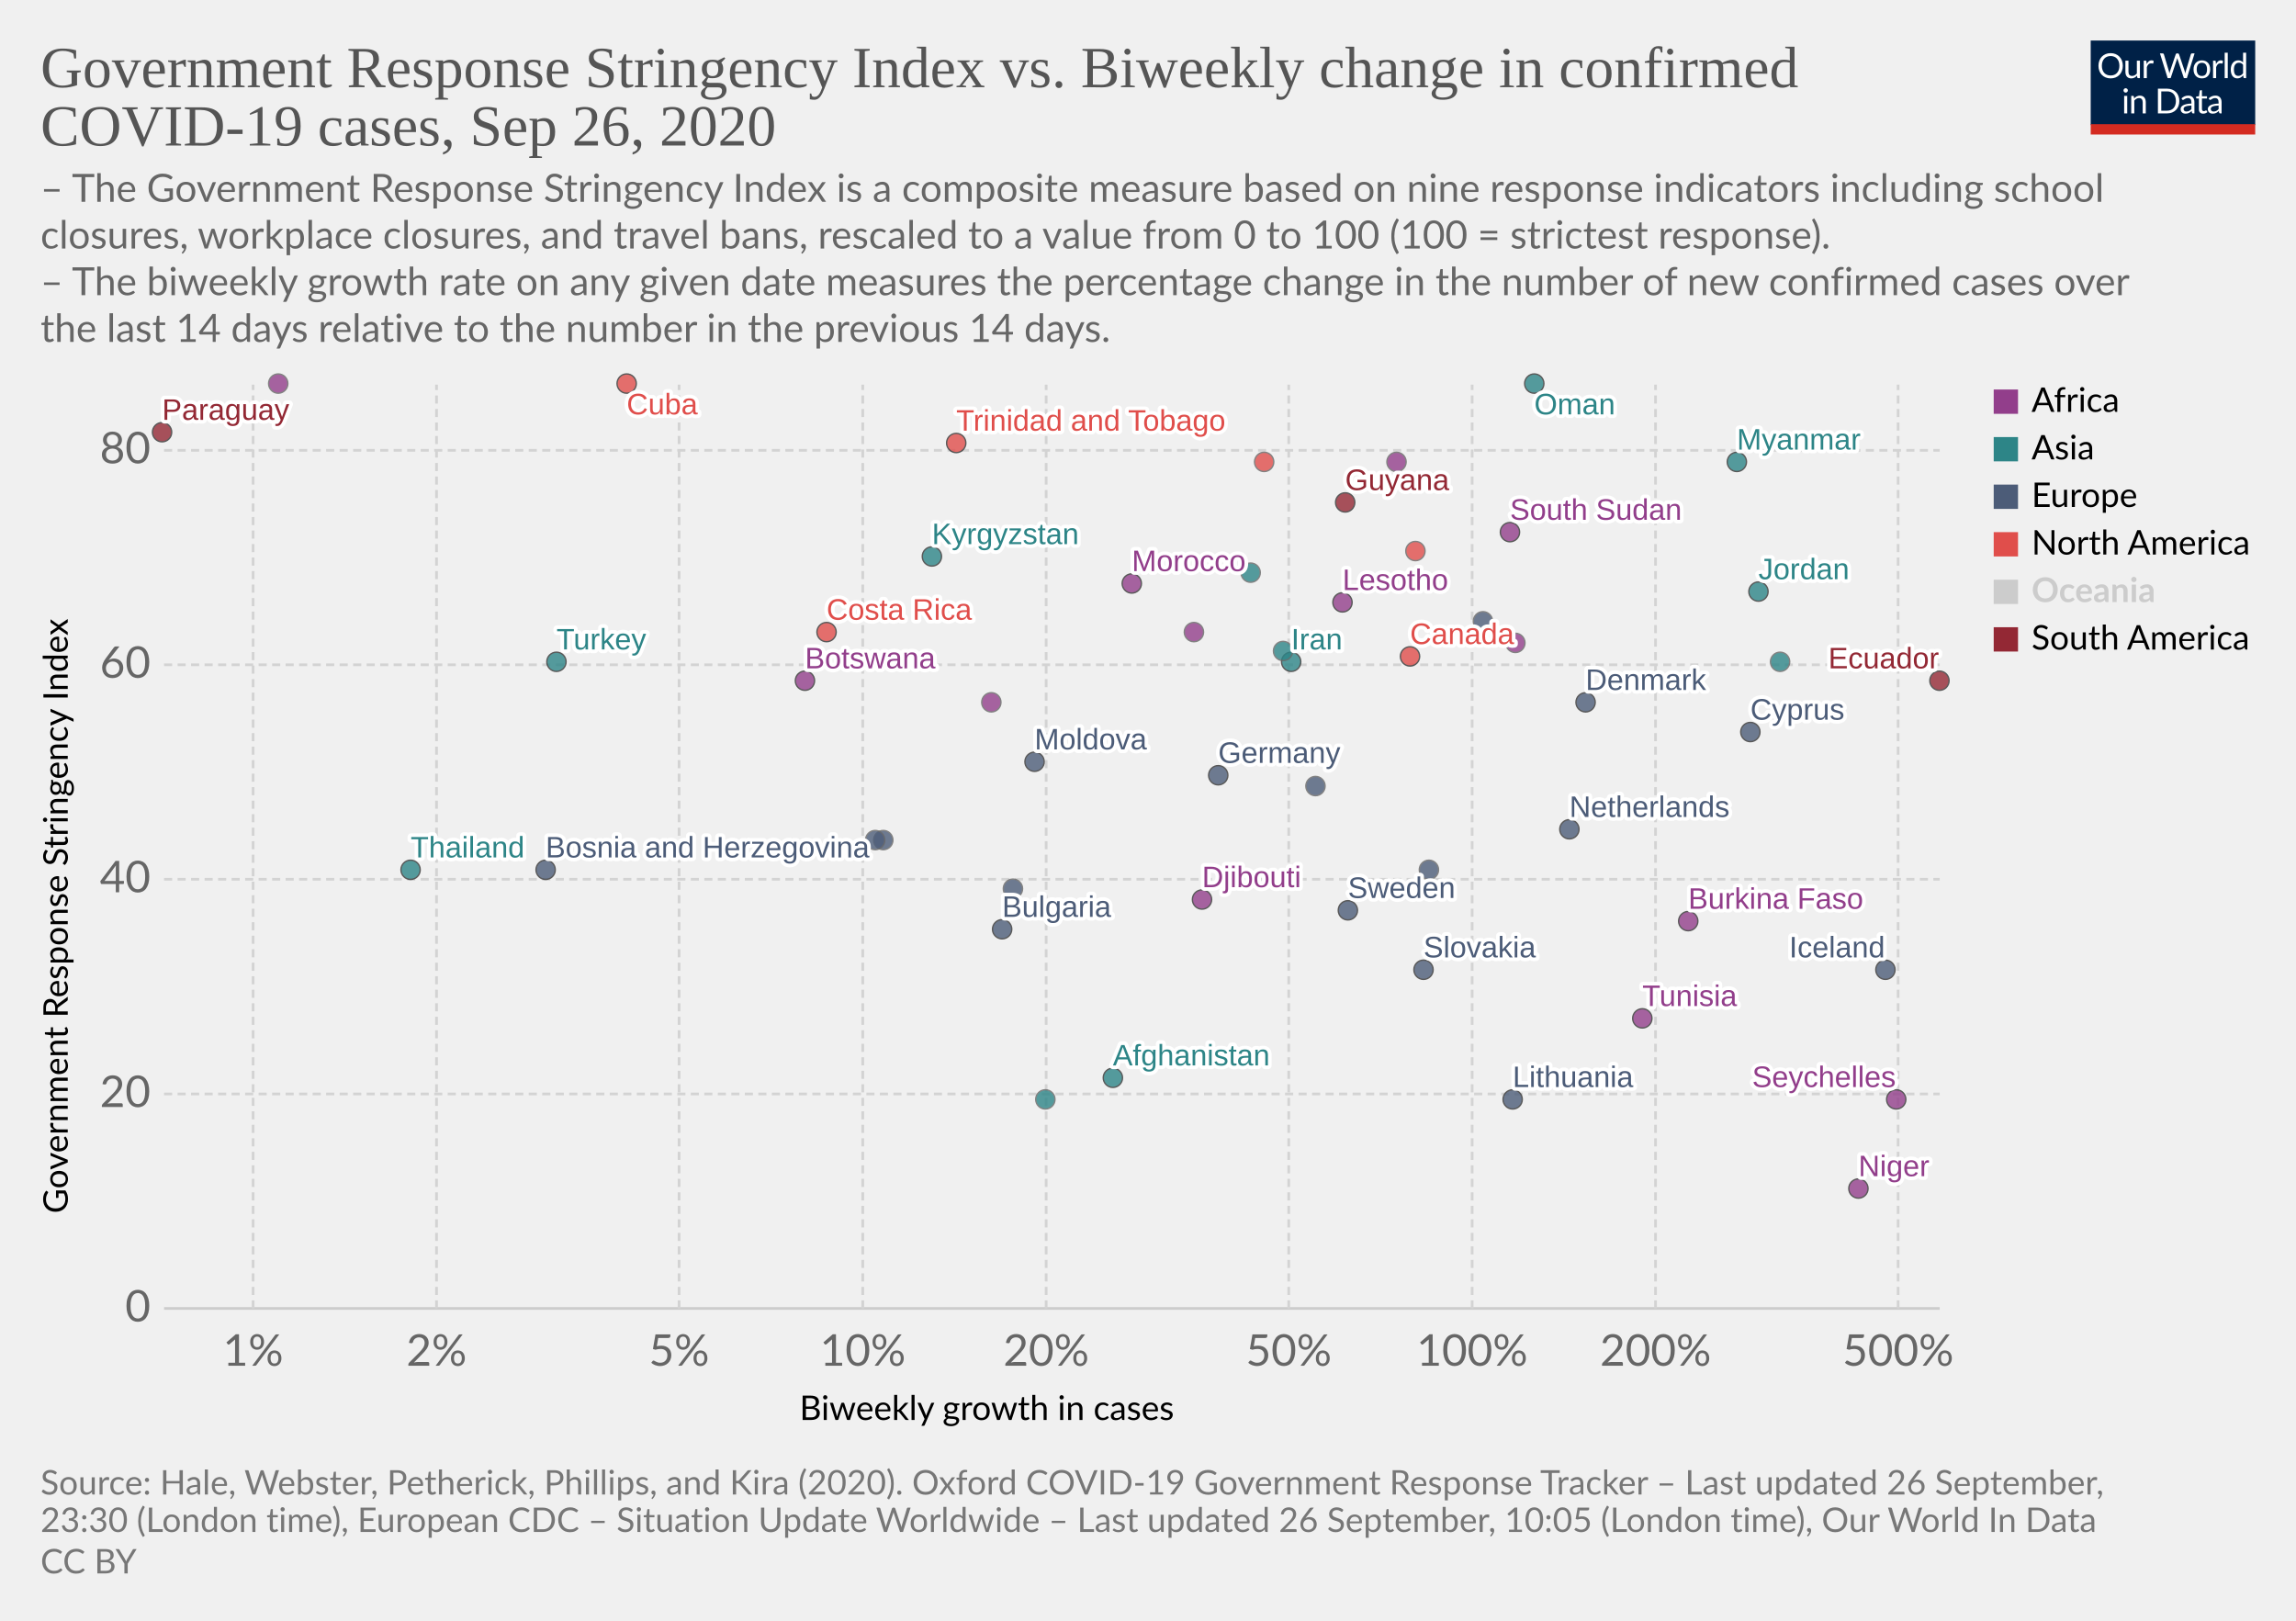
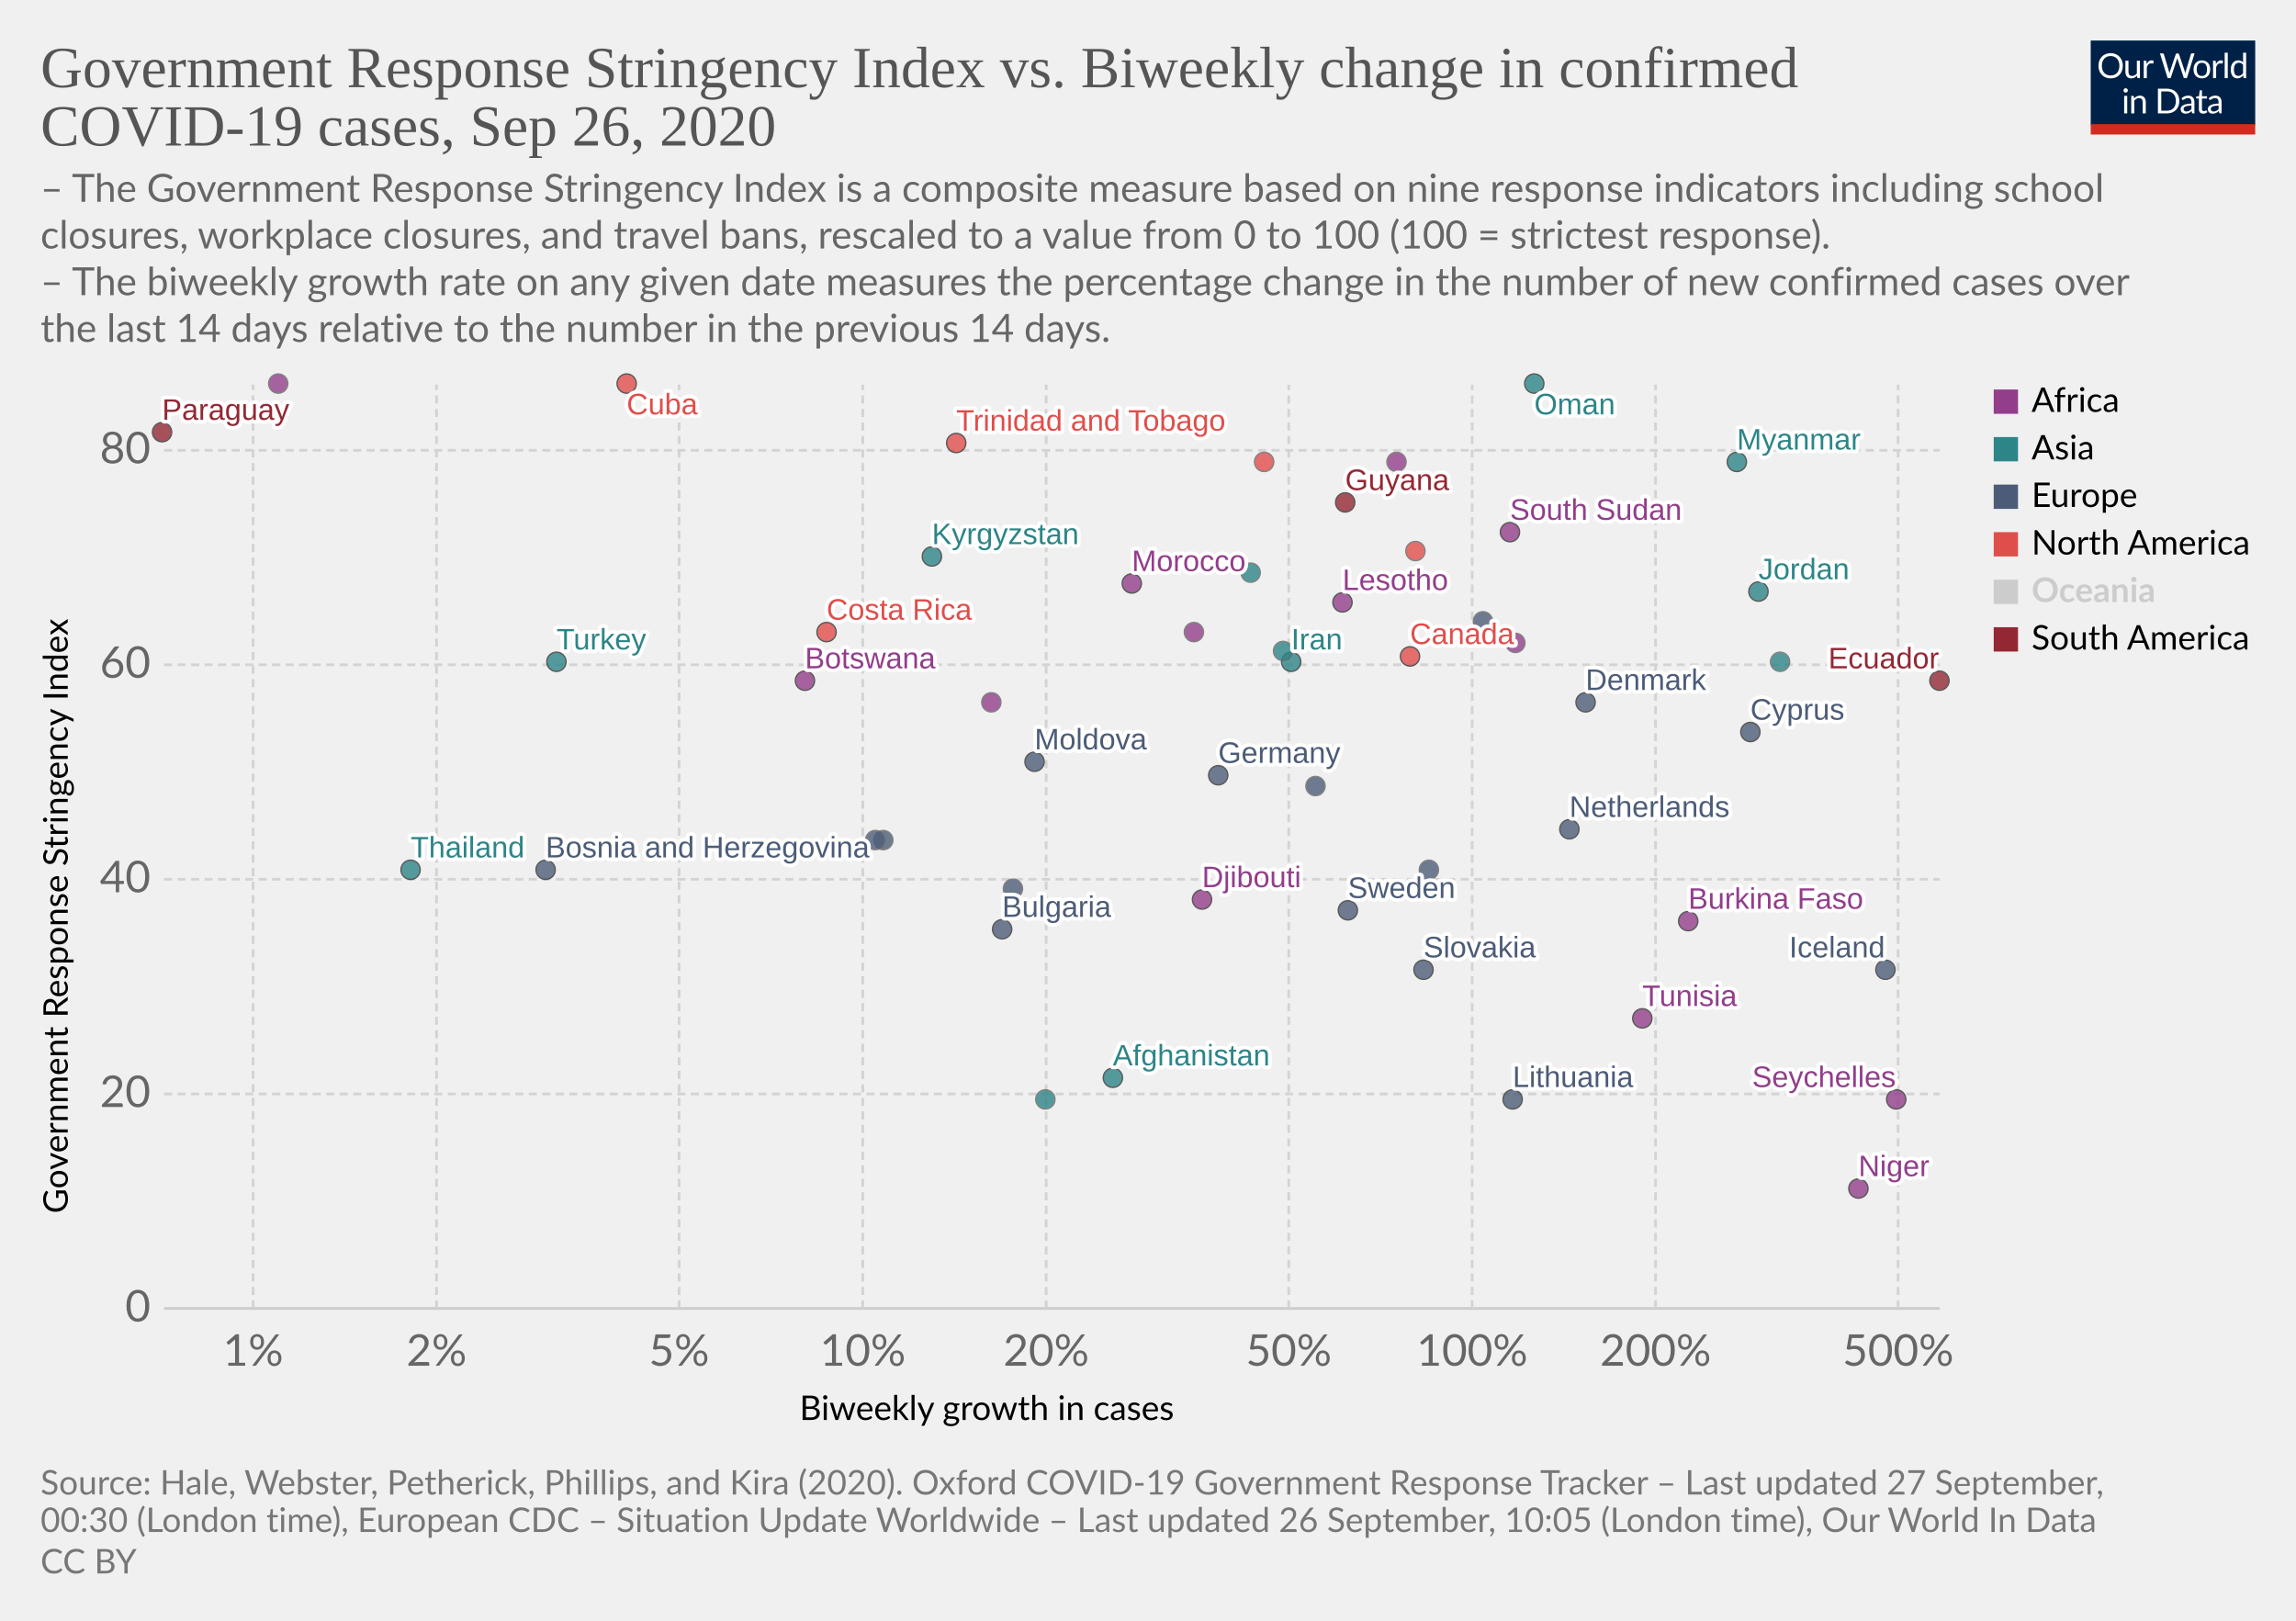
<svg xmlns="http://www.w3.org/2000/svg" version="1.1" style="background-color:#fff;-webkit-font-smoothing:antialiased" width="850" height="600" viewBox="0 0 850 600" font-family="Lato,'Helvetica Neue',Helvetica,Arial,sans-serif" font-size="18" text-rendering="optimizeLegibility">
  <g class="HeaderView">
    <g transform="matrix(.29 0 0 .29 774 15)">
      <svg width="210" height="120" viewBox="0 0 210 120" fill="none">
        <g clip-path="url(#clip0)">
          <path d="M0 0h210v107.89H0V0z" fill="#002147" />
          <path d="M40.98 32.25c0 2.36-.38 4.53-1.12 6.51a14.26 14.26 0 01-8.1 8.4c-1.9.78-4.02 1.17-6.34 1.17a16.6 16.6 0 01-6.33-1.17 14.31 14.31 0 01-8.08-8.4 18.29 18.29 0 01-1.12-6.51c0-2.36.38-4.53 1.12-6.5a14.32 14.32 0 018.07-8.44c1.92-.8 4.03-1.19 6.34-1.19 2.32 0 4.43.4 6.34 1.19 1.92.8 3.56 1.9 4.93 3.34a14.87 14.87 0 013.17 5.1 18.1 18.1 0 011.12 6.5zm-4.38 0c0-1.94-.26-3.68-.8-5.22a10.91 10.91 0 00-2.24-3.89 9.68 9.68 0 00-3.52-2.46 11.95 11.95 0 00-4.62-.86c-1.68 0-3.21.28-4.6.86a9.88 9.88 0 00-3.54 2.46 10.91 10.91 0 00-2.24 3.9c-.53 1.53-.8 3.27-.8 5.2 0 1.94.27 3.68.8 5.22a11.17 11.17 0 002.24 3.9 10.01 10.01 0 003.55 2.44c1.38.56 2.9.83 4.6.83 1.7 0 3.24-.27 4.61-.83a9.8 9.8 0 003.52-2.44 11.17 11.17 0 002.25-3.9c.53-1.54.8-3.28.8-5.21zm26.22-6.54V48H60.5c-.56 0-.9-.27-1.05-.81l-.31-2.4a12.45 12.45 0 01-3.26 2.6c-1.2.64-2.58.96-4.13.96-1.22 0-2.3-.2-3.24-.6a6.52 6.52 0 01-2.33-1.7 7.37 7.37 0 01-1.43-2.67c-.3-1.04-.46-2.2-.46-3.45V25.7h3.91v14.22c0 1.68.38 2.99 1.15 3.91.77.93 1.96 1.39 3.54 1.39 1.16 0 2.24-.27 3.23-.82a10.42 10.42 0 002.8-2.28V25.7h3.91zm8.61 4.47a9.94 9.94 0 012.6-3.56 5.64 5.64 0 013.76-1.3c.47 0 .92.05 1.34.15.44.1.83.27 1.17.49l-.3 2.92c-.09.37-.3.55-.66.55-.2 0-.5-.04-.9-.13a6.21 6.21 0 00-3.24.18c-.54.2-1.03.5-1.47.92-.42.4-.81.9-1.17 1.5-.33.58-.64 1.26-.92 2.02V48H67.7V25.71h2.25c.42 0 .72.08.88.25.16.16.27.44.33.83l.26 3.39zm61.16-13.7L122.75 48h-3.82l-7.99-24.05a21.95 21.95 0 01-.42-1.58 38.36 38.36 0 01-.44 1.58L102.05 48h-3.83L88.4 16.47h3.54c.38 0 .7.1.95.29.26.2.43.43.5.73l6.52 21.9c.1.4.2.83.28 1.28.1.46.2.94.29 1.46l.3-1.46c.12-.47.25-.9.38-1.27l7.41-21.91c.1-.25.26-.48.51-.69.27-.22.58-.33.95-.33h1.23c.38 0 .69.1.92.29.24.2.41.43.53.73l7.4 21.9a28.4 28.4 0 01.68 2.62 29.52 29.52 0 01.52-2.61l6.54-21.91c.07-.27.23-.5.48-.7.27-.21.58-.32.95-.32h3.32zm9.35 8.88c1.63 0 3.1.27 4.4.82a9.43 9.43 0 015.46 5.94c.5 1.4.74 2.98.74 4.73 0 1.76-.25 3.34-.74 4.75a9.43 9.43 0 01-5.46 5.92c-1.3.52-2.77.79-4.4.79-1.64 0-3.12-.27-4.44-.8a9.42 9.42 0 01-3.35-2.3c-.92-1-1.63-2.2-2.13-3.61-.49-1.41-.73-3-.73-4.75s.24-3.33.73-4.73c.5-1.43 1.2-2.64 2.13-3.63a9.4 9.4 0 013.35-2.31c1.32-.55 2.8-.82 4.44-.82zm0 19.89c2.2 0 3.84-.73 4.93-2.2 1.08-1.48 1.63-3.54 1.63-6.18 0-2.66-.55-4.72-1.63-6.2-1.09-1.49-2.73-2.23-4.93-2.23-1.12 0-2.09.2-2.93.57a5.7 5.7 0 00-2.06 1.65 7.5 7.5 0 00-1.24 2.67c-.26 1.04-.4 2.22-.4 3.54 0 2.64.55 4.7 1.64 6.18 1.1 1.47 2.76 2.2 4.99 2.2zm17.97-15.07a9.94 9.94 0 012.6-3.56 5.64 5.64 0 013.76-1.3c.47 0 .91.05 1.34.15.44.1.83.27 1.16.49l-.28 2.92c-.09.37-.31.55-.66.55-.2 0-.5-.04-.9-.13a6.2 6.2 0 00-3.24.18c-.54.2-1.03.5-1.47.92-.43.4-.82.9-1.17 1.5a13.1 13.1 0 00-.92 2.02V48h-3.94V25.71h2.24c.43 0 .72.08.88.25.17.16.28.44.33.83l.27 3.39zm15.04-14.59V48h-3.92V15.6h3.92zm19.55 15.43a6.22 6.22 0 00-2.38-2.05 6.7 6.7 0 00-2.86-.6c-2.07 0-3.66.75-4.77 2.23-1.12 1.48-1.68 3.6-1.68 6.33 0 1.46.13 2.7.38 3.74a7.29 7.29 0 001.1 2.56 4.35 4.35 0 001.78 1.45c.7.3 1.5.46 2.4.46 1.29 0 2.41-.3 3.36-.88a9.6 9.6 0 002.67-2.49V31.02zm3.91-15.43V48h-2.33c-.56 0-.9-.27-1.06-.81l-.35-2.71a12.13 12.13 0 01-3.25 2.77 8.28 8.28 0 01-4.23 1.06 7.31 7.31 0 01-6.14-2.9c-.73-.96-1.3-2.15-1.69-3.57a18.35 18.35 0 01.07-9.48 11.29 11.29 0 011.89-3.7 8.7 8.7 0 017.06-3.34 7.96 7.96 0 016.12 2.62V15.59h3.91zM46.61 70.71V93H42.7V70.71h3.91zm.84-7c0 .39-.08.75-.24 1.09a2.81 2.81 0 01-1.52 1.47 2.67 2.67 0 01-2.16 0 2.9 2.9 0 01-1.45-1.47 2.67 2.67 0 010-2.16c.15-.35.35-.65.6-.9.25-.27.53-.47.85-.62a2.67 2.67 0 012.16 0c.35.15.65.35.9.62.27.25.47.55.62.9.16.34.24.7.24 1.08zm7.97 10.24c.49-.54 1-1.04 1.54-1.48a9.85 9.85 0 013.66-1.84 8.96 8.96 0 015.43.35c.94.4 1.72.97 2.33 1.71a7.36 7.36 0 011.43 2.67c.32 1.04.49 2.19.49 3.45V93h-3.94V78.81c0-1.69-.4-3-1.17-3.92-.76-.93-1.93-1.4-3.5-1.4a6.6 6.6 0 00-3.25.83c-1 .56-1.92 1.31-2.77 2.27V93h-3.94V70.71h2.35c.56 0 .9.28 1.04.82l.3 2.42zm57.7 3.3c0 2.36-.37 4.5-1.11 6.44a14.3 14.3 0 01-3.17 4.98 14.1 14.1 0 01-4.93 3.2c-1.9.76-4.02 1.13-6.33 1.13H85.8V61.47h11.77c2.31 0 4.42.39 6.33 1.15a13.8 13.8 0 018.1 8.18 17.75 17.75 0 011.12 6.45zm-4.37 0c0-1.94-.26-3.67-.8-5.2a10.94 10.94 0 00-2.23-3.87 9.57 9.57 0 00-3.53-2.42 12.23 12.23 0 00-4.61-.83h-7.5v24.62h7.5c1.7 0 3.24-.28 4.61-.84a9.7 9.7 0 003.53-2.4 10.94 10.94 0 002.24-3.87c.53-1.53.8-3.26.8-5.2zm19.8 5.72c-1.8.06-3.34.2-4.62.44-1.26.22-2.3.51-3.1.88-.8.36-1.37.8-1.74 1.3-.35.5-.53 1.05-.53 1.67 0 .58.1 1.1.3 1.52a3 3 0 00.76 1.05c.34.27.73.46 1.17.6.45.11.94.17 1.45.17a7.28 7.28 0 003.5-.81 11.95 11.95 0 002.82-2.2v-4.62zm-12.65-9.11a12.73 12.73 0 013.98-2.66c1.43-.59 3-.88 4.73-.88 1.25 0 2.36.2 3.33.61a6.81 6.81 0 013.94 4.38c.33 1.04.5 2.19.5 3.43V93h-1.74a1.8 1.8 0 01-.88-.18c-.2-.13-.36-.38-.48-.74l-.44-2.12c-.59.55-1.16 1.03-1.72 1.46a9.48 9.48 0 01-3.74 1.7c-.69.15-1.46.23-2.3.23-.87 0-1.69-.12-2.45-.35a5.34 5.34 0 01-3.34-2.93 6.64 6.64 0 01-.49-2.64c0-.88.25-1.72.73-2.53a6.33 6.33 0 012.35-2.17c1.09-.63 2.5-1.15 4.25-1.54 1.75-.41 3.89-.65 6.42-.7v-1.75c0-1.73-.37-3.03-1.12-3.91-.75-.9-1.84-1.34-3.28-1.34-.97 0-1.78.12-2.44.37-.64.23-1.2.5-1.7.81l-1.23.82c-.33.23-.67.35-1 .35-.27 0-.5-.07-.69-.2a2.1 2.1 0 01-.48-.53l-.7-1.25zm27.67 19.5c-1.76 0-3.12-.5-4.07-1.48-.94-.98-1.41-2.4-1.41-4.25V74h-2.68a.9.9 0 01-.6-.2c-.16-.14-.24-.36-.24-.66v-1.56l3.65-.46.9-6.89a.9.9 0 01.29-.52.88.88 0 01.62-.22H142v7.67h6.44V74H142v13.38c0 .94.22 1.63.68 2.09.45.45 1.04.68 1.76.68a3.21 3.21 0 001.85-.53l.55-.35c.16-.12.3-.18.41-.18.2 0 .4.13.55.38l1.15 1.87a7.45 7.45 0 01-2.44 1.5c-.96.35-1.94.52-2.95.52zm19.68-10.4c-1.8.07-3.34.21-4.62.45-1.26.22-2.3.51-3.1.88-.8.36-1.37.8-1.74 1.3-.35.5-.53 1.05-.53 1.67 0 .58.1 1.1.3 1.52.18.42.44.77.76 1.05.34.27.73.46 1.17.6.45.11.94.17 1.45.17a7.3 7.3 0 003.5-.81 12.04 12.04 0 002.82-2.2v-4.62zm-12.65-9.1a12.72 12.72 0 013.99-2.66c1.42-.59 3-.88 4.72-.88 1.25 0 2.36.2 3.33.61a6.81 6.81 0 013.94 4.38c.33 1.04.5 2.19.5 3.43V93h-1.74a1.8 1.8 0 01-.88-.18c-.2-.13-.36-.38-.48-.74l-.44-2.12c-.59.55-1.16 1.03-1.72 1.46a9.48 9.48 0 01-3.74 1.7c-.69.15-1.46.23-2.3.23-.87 0-1.69-.12-2.45-.35a5.33 5.33 0 01-3.34-2.93 6.62 6.62 0 01-.49-2.64c0-.88.25-1.72.73-2.53a6.33 6.33 0 012.35-2.17c1.09-.63 2.5-1.15 4.25-1.54a31.2 31.2 0 016.42-.7v-1.75c0-1.73-.37-3.03-1.12-3.91-.75-.9-1.84-1.34-3.28-1.34-.97 0-1.78.12-2.44.37-.64.23-1.2.5-1.7.81-.46.3-.87.57-1.22.82-.34.23-.68.35-1.02.35-.26 0-.49-.07-.68-.2a1.88 1.88 0 01-.48-.53l-.7-1.25z" fill="#fff" />
          <path fill="#D42B21" d="M0 106.79h210V120H0z" />
        </g>
        <defs>
          <clipPath id="clip0">
            <path fill="#fff" d="M0 0h210v120H0z" />
          </clipPath>
        </defs>
      </svg>
    </g>
    <a href="https://ourworldindata.org/grapher/government-response-stringency-index-vs-biweekly-change-in-confirmed-covid-19-cases?time=latest" target="_blank" font-family="&quot;Playfair Display&quot;,Georgia,&quot;Times New Roman&quot;,serif">
      <text font-size="21.6" x="15" y="32.3" fill="#555">
        <tspan x="15" y="32.28">Government Response Stringency Index vs. Biweekly change in confirmed</tspan>
        <tspan x="15" y="53.88">COVID-19 cases, Sep 26, 2020</tspan>
      </text>
    </a>
    <text font-size="14.4" x="15" y="74.7" fill="#666">
      <tspan x="15" y="74.72">– The Government Response Stringency Index is a composite measure based on nine response indicators including school</tspan>
      <tspan x="15" y="92">closures, workplace closures, and travel bans, rescaled to a value from 0 to 100 (100 = strictest response).</tspan>
      <tspan x="15" y="109.28"> – The biweekly growth rate on any given date measures the percentage change in the number of new confirmed cases over</tspan>
      <tspan x="15" y="126.56">the last 14 days relative to the number in the previous 14 days.</tspan>
    </text>
  </g>
  <g class="ScatterPlot">
    <g class="DualAxisView">
      <g class="HorizontalAxis">
        <text font-size="12.6" x="296" y="525.7">
          <tspan x="295.99" y="525.68">Biweekly growth in cases</tspan>
        </text>
        <text x="93.7" y="505.6" fill="#666" text-anchor="middle" font-size="16.2">1%</text>
        <text x="161.6" y="505.6" fill="#666" text-anchor="middle" font-size="16.2">2%</text>
        <text x="251.4" y="505.6" fill="#666" text-anchor="middle" font-size="16.2">5%</text>
        <text x="319.4" y="505.6" fill="#666" text-anchor="middle" font-size="16.2">10%</text>
        <text x="387.3" y="505.6" fill="#666" text-anchor="middle" font-size="16.2">20%</text>
        <text x="477.1" y="505.6" fill="#666" text-anchor="middle" font-size="16.2">50%</text>
        <text x="545" y="505.6" fill="#666" text-anchor="middle" font-size="16.2">100%</text>
        <text x="612.9" y="505.6" fill="#666" text-anchor="middle" font-size="16.2">200%</text>
        <text x="702.7" y="505.6" fill="#666" text-anchor="middle" font-size="16.2">500%</text>
      </g>
      <g class="VerticalAxis">
        <text font-size="12.6" x="-449.2" y="25.1" transform="rotate(-90)">
          <tspan x="-449.2" y="25.08">Government Response Stringency Index</tspan>
        </text>
        <text x="55.74" y="484.4" fill="#666" dominant-baseline="middle" text-anchor="end" font-size="16.2">0</text>
        <text x="55.74" y="405" fill="#666" dominant-baseline="middle" text-anchor="end" font-size="16.2">20</text>
        <text x="55.74" y="325.5" fill="#666" dominant-baseline="middle" text-anchor="end" font-size="16.2">40</text>
        <text x="55.74" y="246.1" fill="#666" dominant-baseline="middle" text-anchor="end" font-size="16.2">60</text>
        <text x="55.74" y="166.7" fill="#666" dominant-baseline="middle" text-anchor="end" font-size="16.2">80</text>
      </g>
      <g class="AxisGridLines horizontalLines">
        <path stroke="#ccc" d="M60.74 484.4h657.35" />
        <path stroke="#d3d3d3" stroke-dasharray="3,2" d="M60.74 405h657.35M60.74 325.5h657.35M60.74 246.1h657.35M60.74 166.7h657.35" />
      </g>
      <g class="AxisGridLines verticalLines" stroke="#d3d3d3" stroke-dasharray="3,2">
        <path d="M93.7 484.4v-342M161.6 484.4v-342M251.4 484.4v-342M319.4 484.4v-342M387.3 484.4v-342M477.1 484.4v-342M545 484.4v-342M612.9 484.4v-342M702.7 484.4v-342" />
      </g>
    </g>
    <g class="PointsWithLabels clickable" clip-path="url(#a)" font-family="Arial, sans-serif">
      <path fill="rgba(255,255,255,0)" d="M60.74 142.4h657.35v342H60.74z" />
      <defs>
        <clipPath id="a">
          <path d="M50.74 132.4h677.35v362H50.74z" />
        </clipPath>
      </defs>
      <g class="key-Afghanistan_0">
        <circle cx="412" cy="399" r="3.57" fill="#2D8587" opacity=".8" stroke="#333" stroke-width=".5" />
      </g>
      <g class="key-Bulgaria_0">
        <circle cx="371" cy="344" r="3.57" fill="#4C5C78" opacity=".8" stroke="#333" stroke-width=".5" />
      </g>
      <g class="key-Botswana_0">
        <circle cx="298" cy="252" r="3.57" fill="#923E8B" opacity=".8" stroke="#333" stroke-width=".5" />
      </g>
      <g class="key-Canada_0">
        <circle cx="522" cy="243" r="3.57" fill="#E04E4B" opacity=".8" stroke="#333" stroke-width=".5" />
      </g>
      <g class="key-Costa-Rica_0">
        <circle cx="306" cy="234" r="3.57" fill="#E04E4B" opacity=".8" stroke="#333" stroke-width=".5" />
      </g>
      <g class="key-South-Sudan_0">
        <circle cx="559" cy="197" r="3.57" fill="#923E8B" opacity=".8" stroke="#333" stroke-width=".5" />
      </g>
      <g class="key-Lesotho_0">
        <circle cx="497" cy="223" r="3.57" fill="#923E8B" opacity=".8" stroke="#333" stroke-width=".5" />
      </g>
      <g class="key-Morocco_0">
        <circle cx="419" cy="216" r="3.57" fill="#923E8B" opacity=".8" stroke="#333" stroke-width=".5" />
      </g>
      <g class="key-Tunisia_0">
        <circle cx="608" cy="377" r="3.57" fill="#923E8B" opacity=".8" stroke="#333" stroke-width=".5" />
      </g>
      <g class="key-Bosnia-and-Herzegovina_0">
        <circle cx="202" cy="322" r="3.57" fill="#4C5C78" opacity=".8" stroke="#333" stroke-width=".5" />
      </g>
      <g class="key-Moldova_0">
        <circle cx="383" cy="282" r="3.57" fill="#4C5C78" opacity=".8" stroke="#333" stroke-width=".5" />
      </g>
      <g class="key-Paraguay_0">
        <circle cx="60" cy="160" r="3.57" fill="#932834" opacity=".8" stroke="#333" stroke-width=".5" />
      </g>
      <g class="key-Albania_0">
        <circle cx="327" cy="311" r="3.57" fill="#4C5C78" opacity=".8" stroke="#666" stroke-width=".5" />
      </g>
      <g class="key-Cyprus_0">
        <circle cx="648" cy="271" r="3.57" fill="#4C5C78" opacity=".8" stroke="#333" stroke-width=".5" />
      </g>
      <g class="key-Burkina-Faso_0">
        <circle cx="625" cy="341" r="3.57" fill="#923E8B" opacity=".8" stroke="#333" stroke-width=".5" />
      </g>
      <g class="key-Germany_0">
        <circle cx="451" cy="287" r="3.57" fill="#4C5C78" opacity=".8" stroke="#333" stroke-width=".5" />
      </g>
      <g class="key-Denmark_0">
        <circle cx="587" cy="260" r="3.57" fill="#4C5C78" opacity=".8" stroke="#333" stroke-width=".5" />
      </g>
      <g class="key-Ecuador_0">
        <circle cx="718" cy="252" r="3.57" fill="#932834" opacity=".8" stroke="#333" stroke-width=".5" />
      </g>
      <g class="key-France_0">
        <circle cx="487" cy="291" r="3.57" fill="#4C5C78" opacity=".8" stroke="#666" stroke-width=".5" />
      </g>
      <g class="key-United-Kingdom_0">
        <circle cx="549" cy="230" r="3.57" fill="#4C5C78" opacity=".8" stroke="#666" stroke-width=".5" />
      </g>
      <g class="key-Georgia_0">
        <circle cx="659" cy="245" r="3.57" fill="#2D8587" opacity=".8" stroke="#666" stroke-width=".5" />
      </g>
      <g class="key-Guyana_0">
        <circle cx="498" cy="186" r="3.57" fill="#932834" opacity=".8" stroke="#333" stroke-width=".5" />
      </g>
      <g class="key-Iran_0">
        <circle cx="478" cy="245" r="3.57" fill="#2D8587" opacity=".8" stroke="#333" stroke-width=".5" />
      </g>
      <g class="key-Iceland_0">
        <circle cx="698" cy="359" r="3.57" fill="#4C5C78" opacity=".8" stroke="#333" stroke-width=".5" />
      </g>
      <g class="key-Russia_0">
        <circle cx="375" cy="329" r="3.57" fill="#4C5C78" opacity=".8" stroke="#666" stroke-width=".5" />
      </g>
      <g class="key-Slovakia_0">
        <circle cx="527" cy="359" r="3.57" fill="#4C5C78" opacity=".8" stroke="#333" stroke-width=".5" />
      </g>
      <g class="key-Sweden_0">
        <circle cx="499" cy="337" r="3.57" fill="#4C5C78" opacity=".8" stroke="#333" stroke-width=".5" />
      </g>
      <g class="key-Thailand_0">
        <circle cx="152" cy="322" r="3.57" fill="#2D8587" opacity=".8" stroke="#333" stroke-width=".5" />
      </g>
      <g class="key-Uganda_0">
        <circle cx="517" cy="171" r="3.57" fill="#923E8B" opacity=".8" stroke="#666" stroke-width=".5" />
      </g>
      <g class="key-Taiwan_0">
        <circle cx="387" cy="407" r="3.57" fill="#2D8587" opacity=".8" stroke="#666" stroke-width=".5" />
      </g>
      <g class="key-Djibouti_0">
        <circle cx="445" cy="333" r="3.57" fill="#923E8B" opacity=".8" stroke="#333" stroke-width=".5" />
      </g>
      <g class="key-Kyrgyzstan_0">
        <circle cx="345" cy="206" r="3.57" fill="#2D8587" opacity=".8" stroke="#333" stroke-width=".5" />
      </g>
      <g class="key-Niger_0">
        <circle cx="688" cy="440" r="3.57" fill="#923E8B" opacity=".8" stroke="#333" stroke-width=".5" />
      </g>
      <g class="key-Mozambique_0">
        <circle cx="561" cy="238" r="3.57" fill="#923E8B" opacity=".8" stroke="#666" stroke-width=".5" />
      </g>
      <g class="key-Libya_0">
        <circle cx="103" cy="142" r="3.57" fill="#923E8B" opacity=".8" stroke="#666" stroke-width=".5" />
      </g>
      <g class="key-Puerto-Rico_0">
        <circle cx="524" cy="204" r="3.57" fill="#E04E4B" opacity=".8" stroke="#666" stroke-width=".5" />
      </g>
      <g class="key-Italy_0">
        <circle cx="324" cy="311" r="3.57" fill="#4C5C78" opacity=".8" stroke="#666" stroke-width=".5" />
      </g>
      <g class="key-Jordan_0">
        <circle cx="651" cy="219" r="3.57" fill="#2D8587" opacity=".8" stroke="#333" stroke-width=".5" />
      </g>
      <g class="key-Lebanon_0">
        <circle cx="475" cy="241" r="3.57" fill="#2D8587" opacity=".8" stroke="#666" stroke-width=".5" />
      </g>
      <g class="key-Lithuania_0">
        <circle cx="560" cy="407" r="3.57" fill="#4C5C78" opacity=".8" stroke="#333" stroke-width=".5" />
      </g>
      <g class="key-Luxembourg_0">
        <circle cx="529" cy="322" r="3.57" fill="#4C5C78" opacity=".8" stroke="#666" stroke-width=".5" />
      </g>
      <g class="key-Myanmar_0">
        <circle cx="643" cy="171" r="3.57" fill="#2D8587" opacity=".8" stroke="#333" stroke-width=".5" />
      </g>
      <g class="key-Netherlands_0">
        <circle cx="581" cy="307" r="3.57" fill="#4C5C78" opacity=".8" stroke="#333" stroke-width=".5" />
      </g>
      <g class="key-Oman_0">
        <circle cx="568" cy="142" r="3.57" fill="#2D8587" opacity=".8" stroke="#333" stroke-width=".5" />
      </g>
      <g class="key-Cuba_0">
        <circle cx="232" cy="142" r="3.57" fill="#E04E4B" opacity=".8" stroke="#333" stroke-width=".5" />
      </g>
      <g class="key-Jamaica_0">
        <circle cx="468" cy="171" r="3.57" fill="#E04E4B" opacity=".8" stroke="#666" stroke-width=".5" />
      </g>
      <g class="key-Turkey_0">
        <circle cx="206" cy="245" r="3.57" fill="#2D8587" opacity=".8" stroke="#333" stroke-width=".5" />
      </g>
      <g class="key-Trinidad-and-Tobago_0">
        <circle cx="354" cy="164" r="3.57" fill="#E04E4B" opacity=".8" stroke="#333" stroke-width=".5" />
      </g>
      <g class="key-Seychelles_0">
        <circle cx="702" cy="407" r="3.57" fill="#923E8B" opacity=".8" stroke="#333" stroke-width=".5" />
      </g>
      <g class="key-Central-African-Republic_0">
        <circle cx="367" cy="260" r="3.57" fill="#923E8B" opacity=".8" stroke="#666" stroke-width=".5" />
      </g>
      <g class="key-Uzbekistan_0">
        <circle cx="463" cy="212" r="3.57" fill="#2D8587" opacity=".8" stroke="#666" stroke-width=".5" />
      </g>
      <g class="key-Liberia_0">
        <circle cx="442" cy="234" r="3.57" fill="#923E8B" opacity=".8" stroke="#666" stroke-width=".5" />
      </g>
      <g class="backgroundLabels" fill="#333" font-size="11" font-weight="400">
        <text x="412" y="394.43" fill="#fff" stroke="#fff" stroke-linecap="round" stroke-linejoin="round" stroke-width=".25em">Afghanistan</text>
        <text x="412" y="394.43" fill="#2D8587">Afghanistan</text>
        <text x="371" y="339.43" fill="#fff" stroke="#fff" stroke-linecap="round" stroke-linejoin="round" stroke-width=".25em">Bulgaria</text>
        <text x="371" y="339.43" fill="#4C5C78">Bulgaria</text>
        <text x="298" y="247.43" fill="#fff" stroke="#fff" stroke-linecap="round" stroke-linejoin="round" stroke-width=".25em">Botswana</text>
        <text x="298" y="247.43" fill="#923E8B">Botswana</text>
        <text x="522" y="238.43" fill="#fff" stroke="#fff" stroke-linecap="round" stroke-linejoin="round" stroke-width=".25em">Canada</text>
        <text x="522" y="238.43" fill="#E04E4B">Canada</text>
        <text x="306" y="229.43" fill="#fff" stroke="#fff" stroke-linecap="round" stroke-linejoin="round" stroke-width=".25em">Costa Rica</text>
        <text x="306" y="229.43" fill="#E04E4B">Costa Rica</text>
        <text x="559" y="192.43" fill="#fff" stroke="#fff" stroke-linecap="round" stroke-linejoin="round" stroke-width=".25em">South Sudan</text>
        <text x="559" y="192.43" fill="#923E8B">South Sudan</text>
        <text x="497" y="218.43" fill="#fff" stroke="#fff" stroke-linecap="round" stroke-linejoin="round" stroke-width=".25em">Lesotho</text>
        <text x="497" y="218.43" fill="#923E8B">Lesotho</text>
        <text x="419" y="211.43" fill="#fff" stroke="#fff" stroke-linecap="round" stroke-linejoin="round" stroke-width=".25em">Morocco</text>
        <text x="419" y="211.43" fill="#923E8B">Morocco</text>
        <text x="608" y="372.43" fill="#fff" stroke="#fff" stroke-linecap="round" stroke-linejoin="round" stroke-width=".25em">Tunisia</text>
        <text x="608" y="372.43" fill="#923E8B">Tunisia</text>
        <text x="202" y="317.43" fill="#fff" stroke="#fff" stroke-linecap="round" stroke-linejoin="round" stroke-width=".25em">Bosnia and Herzegovina</text>
        <text x="202" y="317.43" fill="#4C5C78">Bosnia and Herzegovina</text>
        <text x="383" y="277.43" fill="#fff" stroke="#fff" stroke-linecap="round" stroke-linejoin="round" stroke-width=".25em">Moldova</text>
        <text x="383" y="277.43" fill="#4C5C78">Moldova</text>
        <text x="60" y="155.43" fill="#fff" stroke="#fff" stroke-linecap="round" stroke-linejoin="round" stroke-width=".25em">Paraguay</text>
        <text x="60" y="155.43" fill="#932834">Paraguay</text>
        <text x="648" y="266.43" fill="#fff" stroke="#fff" stroke-linecap="round" stroke-linejoin="round" stroke-width=".25em">Cyprus</text>
        <text x="648" y="266.43" fill="#4C5C78">Cyprus</text>
        <text x="625" y="336.43" fill="#fff" stroke="#fff" stroke-linecap="round" stroke-linejoin="round" stroke-width=".25em">Burkina Faso</text>
        <text x="625" y="336.43" fill="#923E8B">Burkina Faso</text>
        <text x="451" y="282.43" fill="#fff" stroke="#fff" stroke-linecap="round" stroke-linejoin="round" stroke-width=".25em">Germany</text>
        <text x="451" y="282.43" fill="#4C5C78">Germany</text>
        <text x="587" y="255.43" fill="#fff" stroke="#fff" stroke-linecap="round" stroke-linejoin="round" stroke-width=".25em">Denmark</text>
        <text x="587" y="255.43" fill="#4C5C78">Denmark</text>
        <text x="676.86" y="247.43" fill="#fff" stroke="#fff" stroke-linecap="round" stroke-linejoin="round" stroke-width=".25em">Ecuador</text>
        <text x="676.86" y="247.43" fill="#932834">Ecuador</text>
        <text x="498" y="181.43" fill="#fff" stroke="#fff" stroke-linecap="round" stroke-linejoin="round" stroke-width=".25em">Guyana</text>
        <text x="498" y="181.43" fill="#932834">Guyana</text>
        <text x="478" y="240.43" fill="#fff" stroke="#fff" stroke-linecap="round" stroke-linejoin="round" stroke-width=".25em">Iran</text>
        <text x="478" y="240.43" fill="#2D8587">Iran</text>
        <text x="662.36" y="354.43" fill="#fff" stroke="#fff" stroke-linecap="round" stroke-linejoin="round" stroke-width=".25em">Iceland</text>
        <text x="662.36" y="354.43" fill="#4C5C78">Iceland</text>
        <text x="527" y="354.43" fill="#fff" stroke="#fff" stroke-linecap="round" stroke-linejoin="round" stroke-width=".25em">Slovakia</text>
        <text x="527" y="354.43" fill="#4C5C78">Slovakia</text>
        <text x="499" y="332.43" fill="#fff" stroke="#fff" stroke-linecap="round" stroke-linejoin="round" stroke-width=".25em">Sweden</text>
        <text x="499" y="332.43" fill="#4C5C78">Sweden</text>
        <text x="152" y="317.43" fill="#fff" stroke="#fff" stroke-linecap="round" stroke-linejoin="round" stroke-width=".25em">Thailand</text>
        <text x="152" y="317.43" fill="#2D8587">Thailand</text>
        <text x="445" y="328.43" fill="#fff" stroke="#fff" stroke-linecap="round" stroke-linejoin="round" stroke-width=".25em">Djibouti</text>
        <text x="445" y="328.43" fill="#923E8B">Djibouti</text>
        <text x="345" y="201.43" fill="#fff" stroke="#fff" stroke-linecap="round" stroke-linejoin="round" stroke-width=".25em">Kyrgyzstan</text>
        <text x="345" y="201.43" fill="#2D8587">Kyrgyzstan</text>
        <text x="688" y="435.43" fill="#fff" stroke="#fff" stroke-linecap="round" stroke-linejoin="round" stroke-width=".25em">Niger</text>
        <text x="688" y="435.43" fill="#923E8B">Niger</text>
        <text x="651" y="214.43" fill="#fff" stroke="#fff" stroke-linecap="round" stroke-linejoin="round" stroke-width=".25em">Jordan</text>
        <text x="651" y="214.43" fill="#2D8587">Jordan</text>
        <text x="560" y="402.43" fill="#fff" stroke="#fff" stroke-linecap="round" stroke-linejoin="round" stroke-width=".25em">Lithuania</text>
        <text x="560" y="402.43" fill="#4C5C78">Lithuania</text>
        <text x="643" y="166.43" fill="#fff" stroke="#fff" stroke-linecap="round" stroke-linejoin="round" stroke-width=".25em">Myanmar</text>
        <text x="643" y="166.43" fill="#2D8587">Myanmar</text>
        <text x="581" y="302.43" fill="#fff" stroke="#fff" stroke-linecap="round" stroke-linejoin="round" stroke-width=".25em">Netherlands</text>
        <text x="581" y="302.43" fill="#4C5C78">Netherlands</text>
        <text x="568" y="153.4" fill="#fff" stroke="#fff" stroke-linecap="round" stroke-linejoin="round" stroke-width=".25em">Oman</text>
        <text x="568" y="153.4" fill="#2D8587">Oman</text>
        <text x="232" y="153.4" fill="#fff" stroke="#fff" stroke-linecap="round" stroke-linejoin="round" stroke-width=".25em">Cuba</text>
        <text x="232" y="153.4" fill="#E04E4B">Cuba</text>
        <text x="206" y="240.43" fill="#fff" stroke="#fff" stroke-linecap="round" stroke-linejoin="round" stroke-width=".25em">Turkey</text>
        <text x="206" y="240.43" fill="#2D8587">Turkey</text>
        <text x="354" y="159.43" fill="#fff" stroke="#fff" stroke-linecap="round" stroke-linejoin="round" stroke-width=".25em">Trinidad and Tobago</text>
        <text x="354" y="159.43" fill="#E04E4B">Trinidad and Tobago</text>
        <text x="648.65" y="402.43" fill="#fff" stroke="#fff" stroke-linecap="round" stroke-linejoin="round" stroke-width=".25em">Seychelles</text>
        <text x="648.65" y="402.43" fill="#923E8B">Seychelles</text>
      </g>
    </g>
    <g class="ScatterColorLegend clickable" cursor="pointer">
      <g class="legendMark">
        <path fill="#923E8B" d="M738.09 144.2h9v9h-9z" />
        <text font-size="12.6" x="752.1" y="152.5">
          <tspan x="752.09" y="152.48">Africa</tspan>
        </text>
      </g>
      <g class="legendMark">
        <path fill="#2D8587" d="M738.09 161.8h9v9h-9z" />
        <text font-size="12.6" x="752.1" y="170.1">
          <tspan x="752.09" y="170.08">Asia</tspan>
        </text>
      </g>
      <g class="legendMark">
        <path fill="#4C5C78" d="M738.09 179.4h9v9h-9z" />
        <text font-size="12.6" x="752.1" y="187.7">
          <tspan x="752.09" y="187.68">Europe</tspan>
        </text>
      </g>
      <g class="legendMark">
        <path fill="#E04E4B" d="M738.09 197h9v9h-9z" />
        <text font-size="12.6" x="752.1" y="205.3">
          <tspan x="752.09" y="205.28">North America</tspan>
        </text>
      </g>
      <g class="legendMark" fill="#ccc">
        <path d="M738.09 214.6h9v9h-9z" />
        <text font-size="12.6" x="752.1" y="222.9" font-weight="700">
          <tspan x="752.09" y="222.88">Oceania</tspan>
        </text>
      </g>
      <g class="legendMark">
        <path fill="#932834" d="M738.09 232.2h9v9h-9z" />
        <text font-size="12.6" x="752.1" y="240.5">
          <tspan x="752.09" y="240.48">South America</tspan>
        </text>
      </g>
    </g>
  </g>
  <g class="SourcesFooter" fill="#777">
    <g class="clickable" fill="#777">
      <text font-size="12.6" x="15" y="553.3">
-         <tspan x="15" y="553.28">Source: Hale, Webster, Petherick, Phillips, and Kira (2020). Oxford COVID-19 Government Response Tracker – Last updated 26 September,</tspan>
-         <tspan x="15" y="567.14">23:30 (London time), European CDC – Situation Update Worldwide – Last updated 26 September, 10:05 (London time), Our World In Data</tspan>
+         <tspan x="15" y="553.28">Source: Hale, Webster, Petherick, Phillips, and Kira (2020). Oxford COVID-19 Government Response Tracker – Last updated 27 September,</tspan>
+         <tspan x="15" y="567.14">00:30 (London time), European CDC – Situation Update Worldwide – Last updated 26 September, 10:05 (London time), Our World In Data</tspan>
      </text>
    </g>
    <text font-size="12.6" x="15" y="582.5">
      <tspan x="15" y="582.48">
        <a class="cclogo" href="http://creativecommons.org/licenses/by/4.0/deed.en_US" target="_blank" fill="#777">CC BY</a>
      </tspan>
    </text>
  </g>
</svg>
